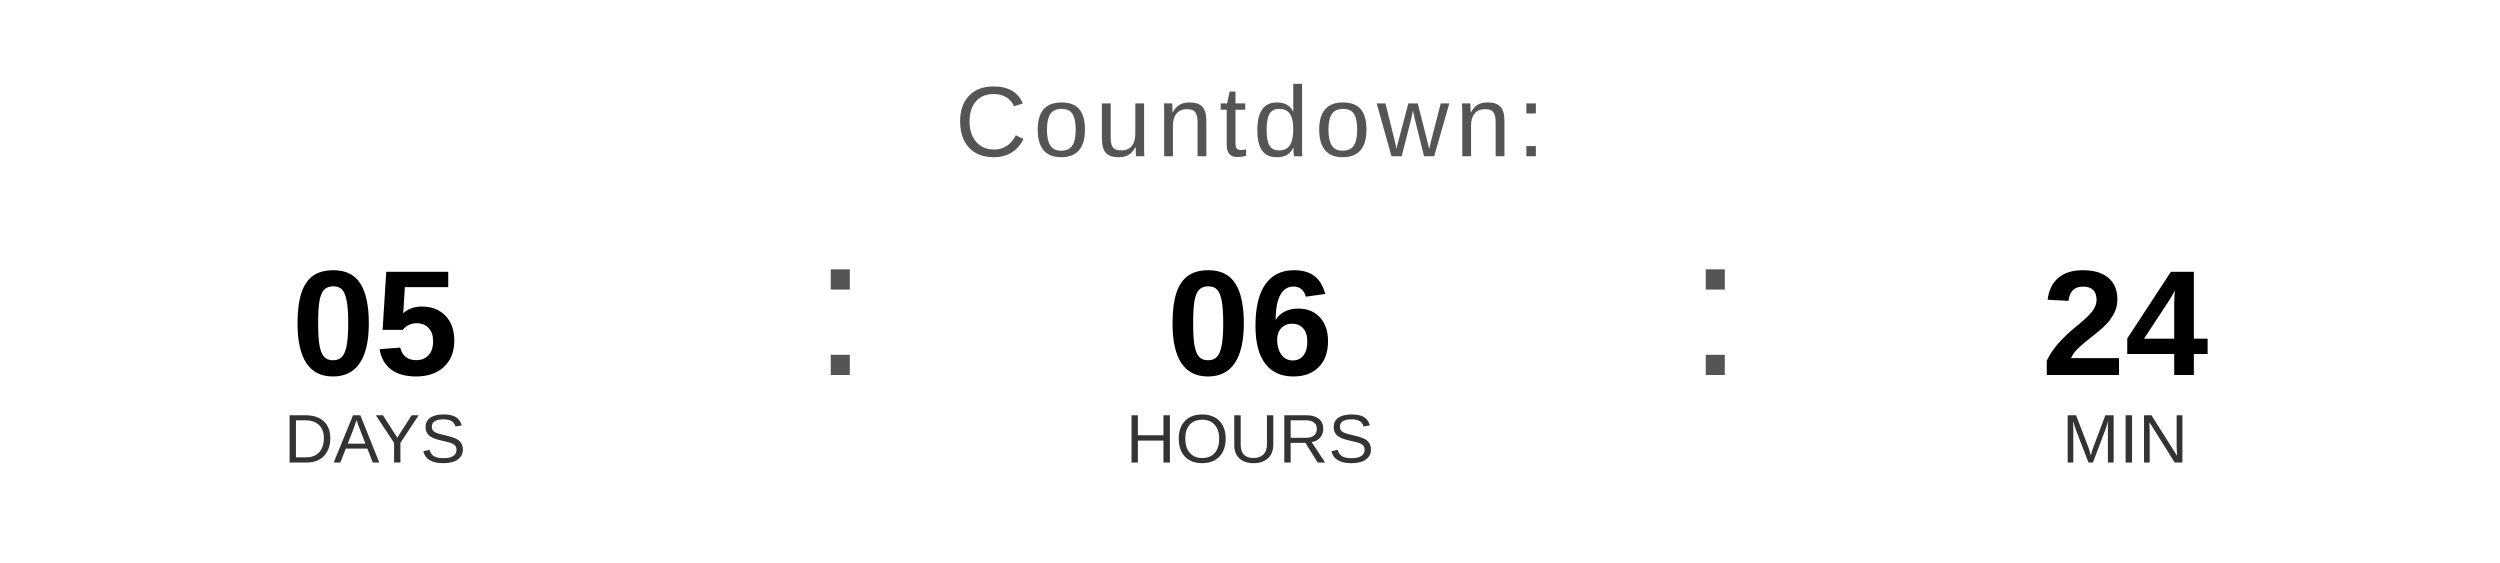
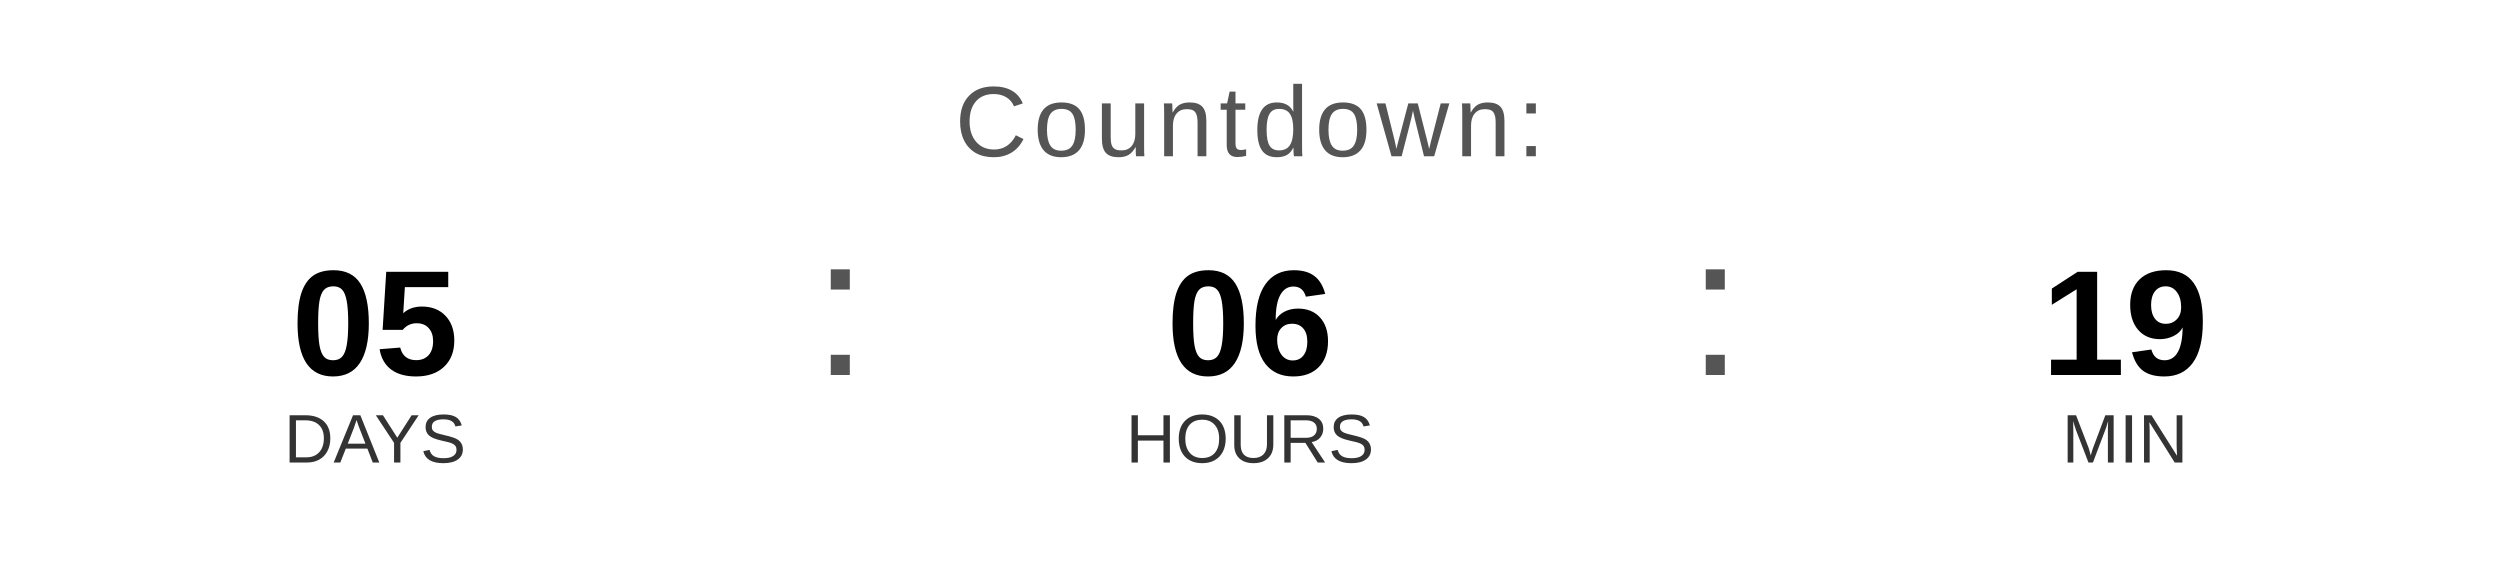
<svg xmlns="http://www.w3.org/2000/svg" width="400" height="90" viewBox="0 0 400 90">
  <text x="200" y="25" font-family="Arial, Helvetica, sans-serif" font-size="16" fill="#555555" text-anchor="middle" letter-spacing="1">
    Countdown:
  </text>
  <text x="60" y="60" font-family="Arial, Helvetica, sans-serif" font-size="24" font-weight="bold" fill="#000000" text-anchor="middle">05</text>
  <text x="60" y="74" font-family="Arial, Helvetica, sans-serif" font-size="11" fill="#333333" text-anchor="middle">DAYS</text>
  <text x="130" y="60" font-family="Arial, sans-serif" font-size="32" fill="#555555">:</text>
  <text x="200" y="60" font-family="Arial, Helvetica, sans-serif" font-size="24" font-weight="bold" fill="#000000" text-anchor="middle">06</text>
  <text x="200" y="74" font-family="Arial, Helvetica, sans-serif" font-size="11" fill="#333333" text-anchor="middle">HOURS</text>
  <text x="270" y="60" font-family="Arial, sans-serif" font-size="32" fill="#555555">:</text>
-   <text x="340" y="60" font-family="Arial, Helvetica, sans-serif" font-size="24" font-weight="bold" fill="#000000" text-anchor="middle">24</text>
+   <text x="340" y="60" font-family="Arial, Helvetica, sans-serif" font-size="24" font-weight="bold" fill="#000000" text-anchor="middle">19</text>
  <text x="340" y="74" font-family="Arial, Helvetica, sans-serif" font-size="11" fill="#333333" text-anchor="middle">MIN</text>
</svg>
